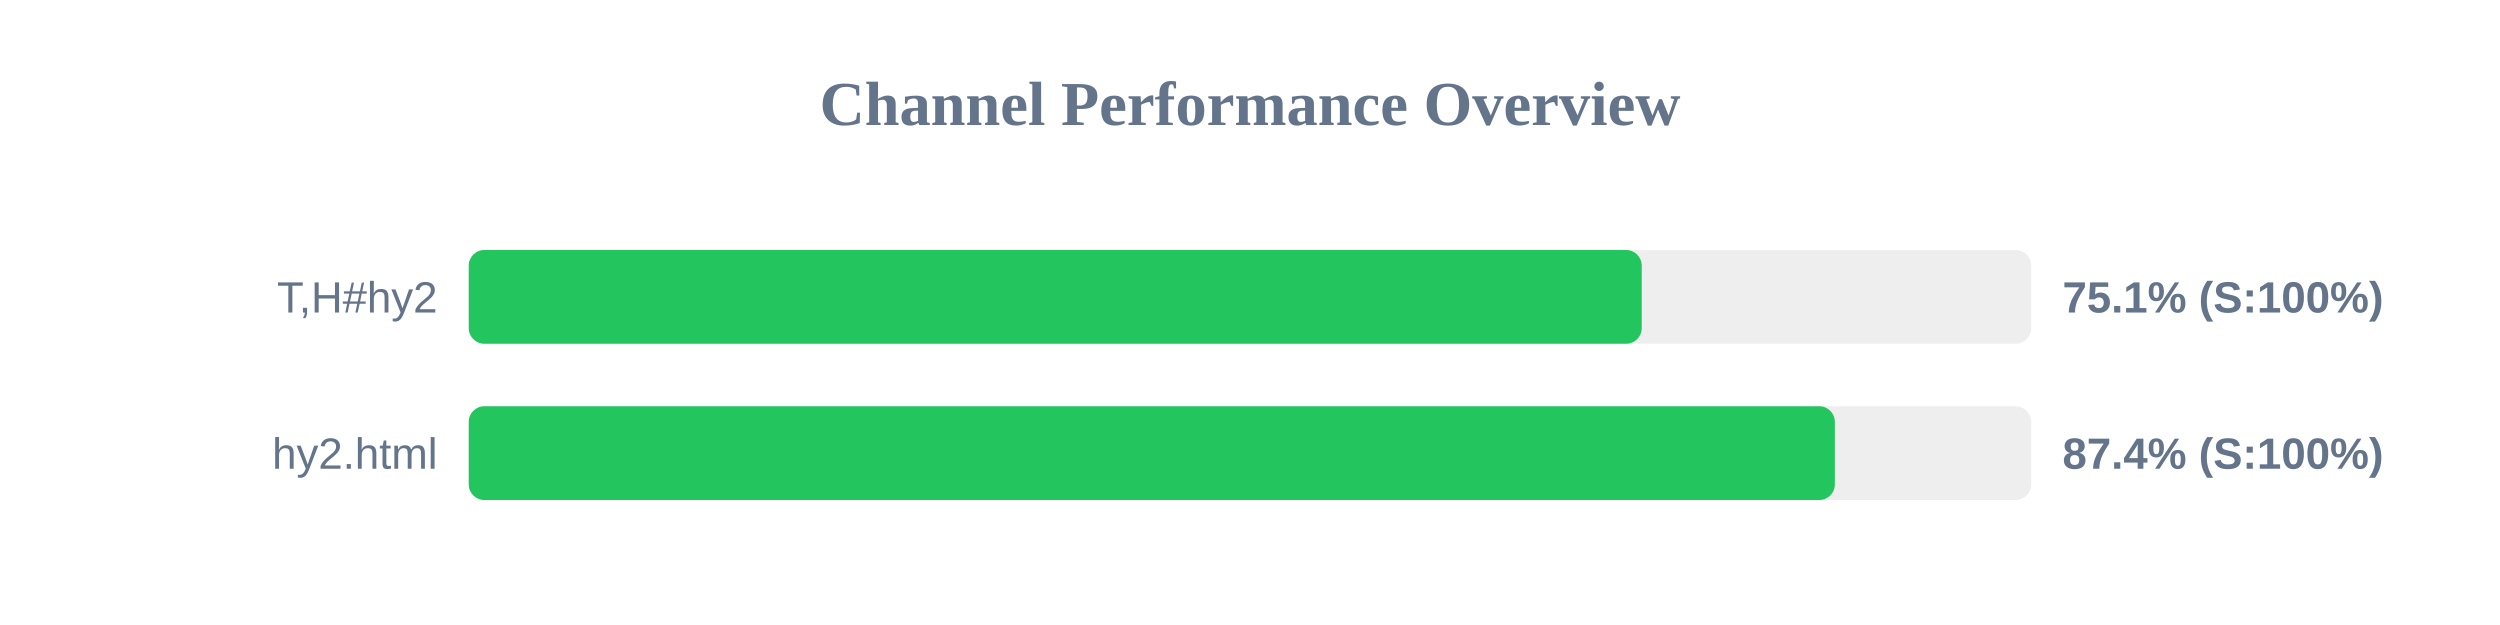
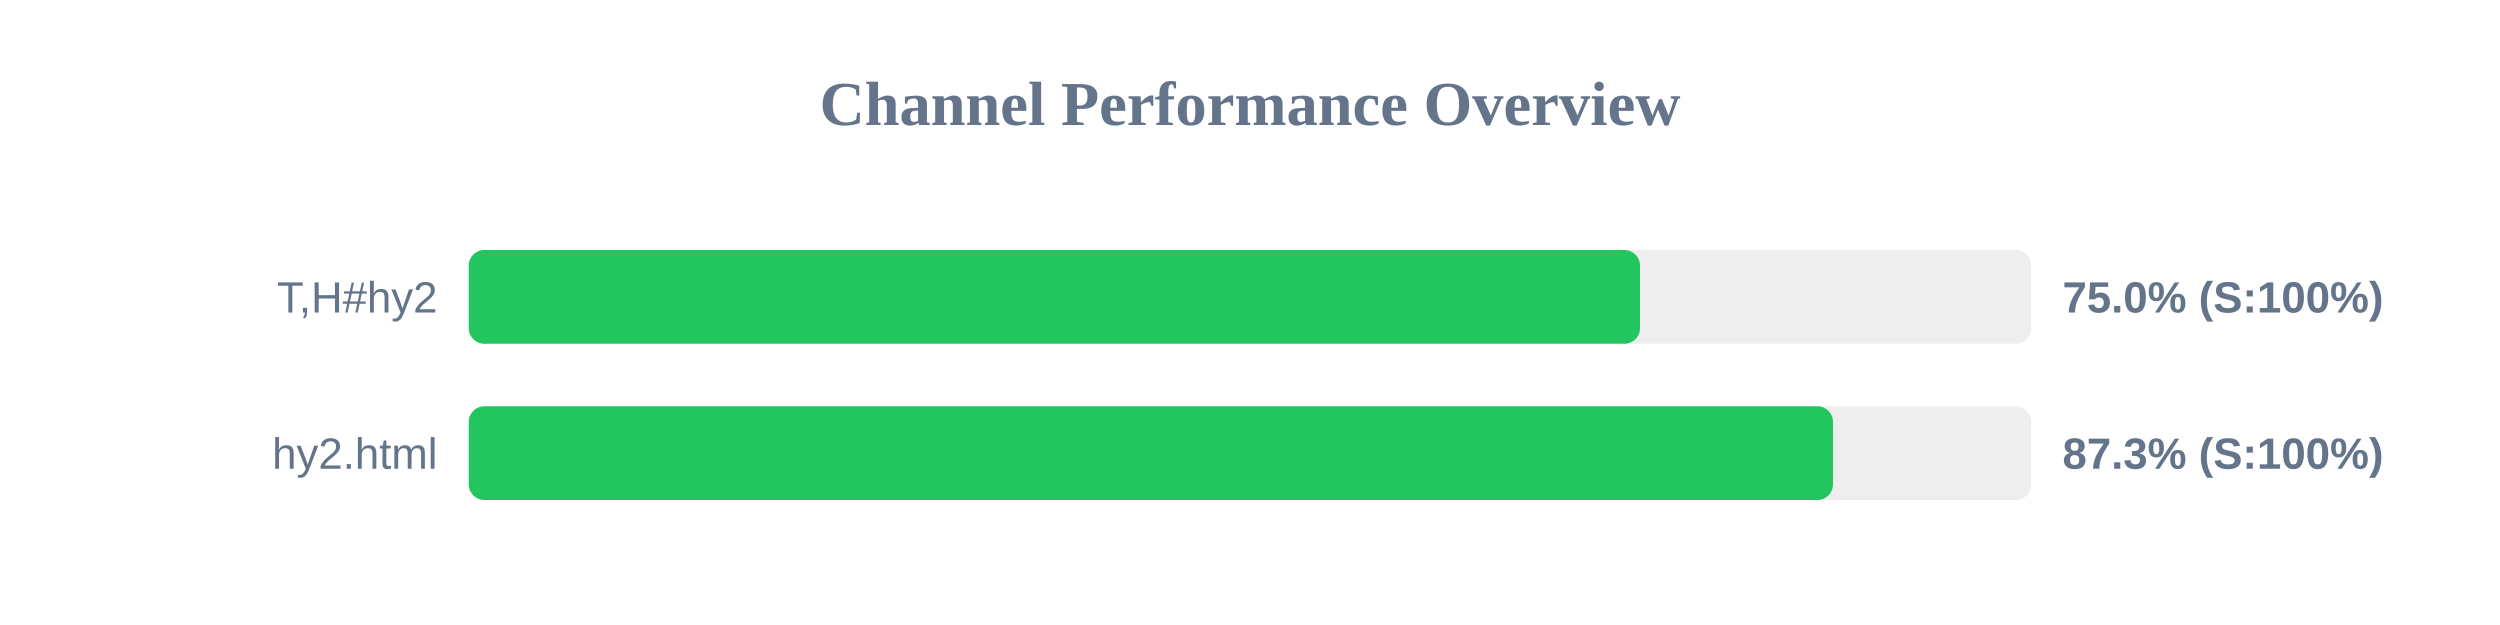
<svg xmlns="http://www.w3.org/2000/svg" width="800" height="200" version="1.1">
  <style>
        .row { font: 14px Arial; fill: #64748b; }
        .score { font: bold 14px Arial; fill: #64748b; }
    </style>
  <text x="400" y="40" text-anchor="middle" font-size="20px" font-weight="bold" fill="#64748b">Channel Performance Overview</text>
  <rect x="150" y="80" width="500" height="30" fill="#eee" rx="5" />
-   <rect x="150" y="80" width="375.35" height="30" fill="#22c55e" rx="5" />
+   <rect x="150" y="80" width="374.8" height="30" fill="#22c55e" rx="5" />
  <text x="140" y="100" text-anchor="end" class="row">T,H#hy2</text>
-   <text x="660" y="100" text-anchor="start" class="score">75.1% (S:100%)</text>
+   <text x="660" y="100" text-anchor="start" class="score">75.0% (S:100%)</text>
  <rect x="150" y="130" width="500" height="30" fill="#eee" rx="5" />
-   <rect x="150" y="130" width="437.15" height="30" fill="#22c55e" rx="5" />
+   <rect x="150" y="130" width="436.55" height="30" fill="#22c55e" rx="5" />
  <text x="140" y="150" text-anchor="end" class="row">hy2.html</text>
-   <text x="660" y="150" text-anchor="start" class="score">87.4% (S:100%)</text>
+   <text x="660" y="150" text-anchor="start" class="score">87.3% (S:100%)</text>
</svg>
